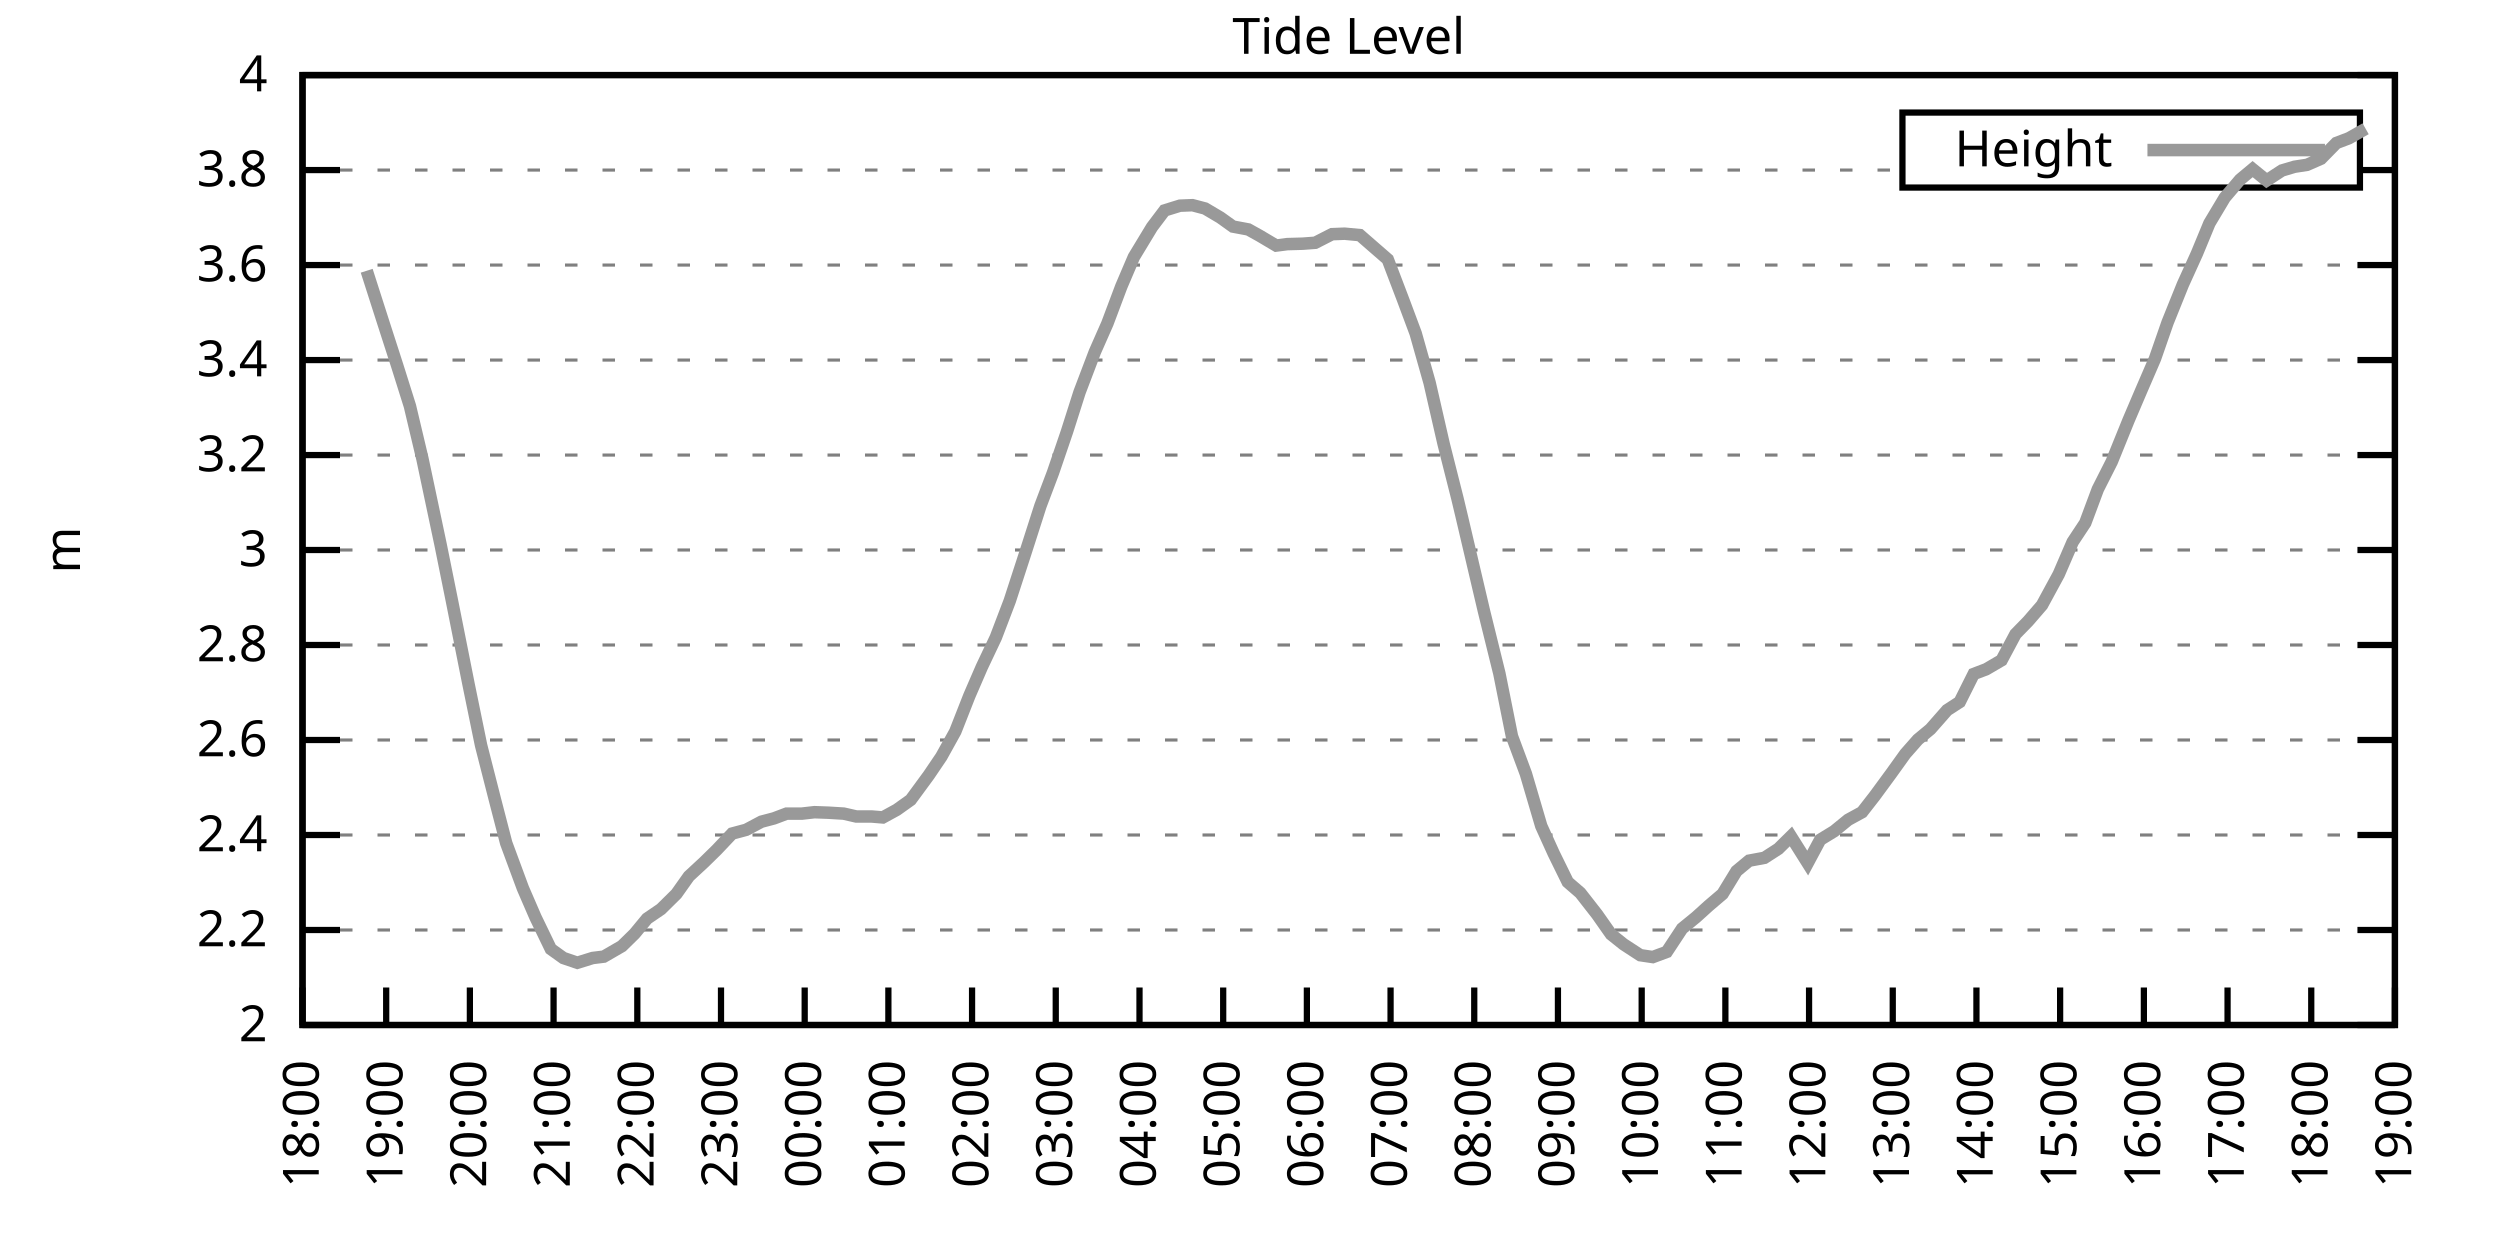
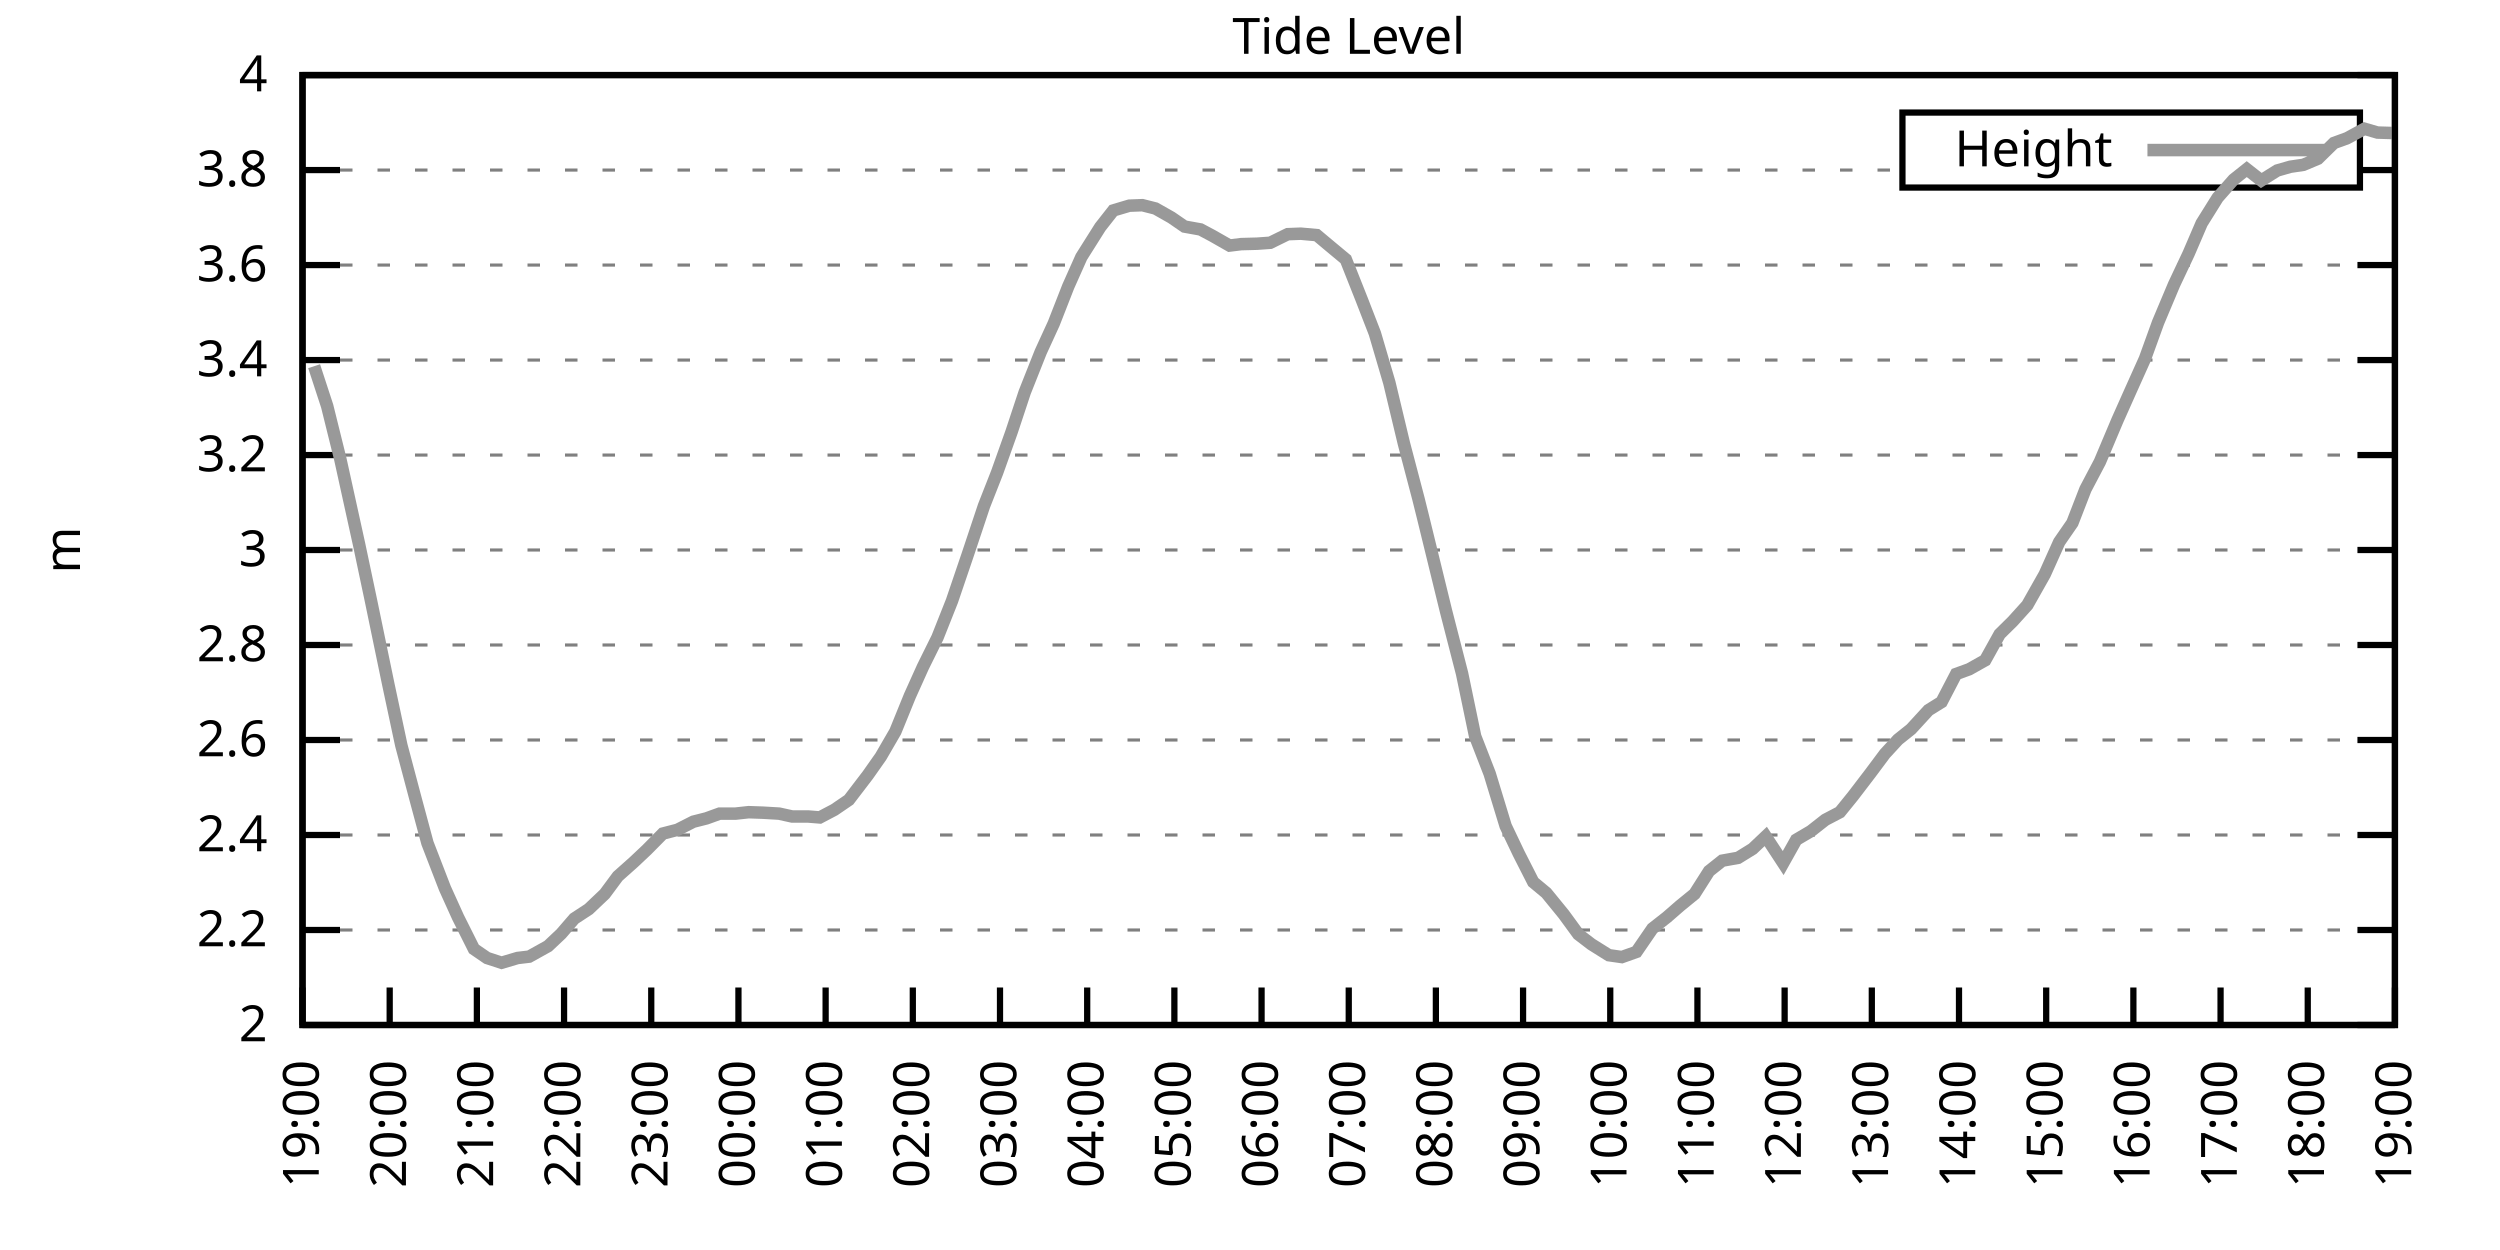
<svg xmlns="http://www.w3.org/2000/svg" xmlns:xlink="http://www.w3.org/1999/xlink" width="400" height="200" viewBox="0 0 400 200">
  <g id="gnuplot_canvas">
    <rect x="0" y="0" width="400" height="200" fill="none" />
    <defs>
      <circle id="gpDot" r="0.5" stroke-width="0.5" stroke="currentColor" />
      <path id="gpPt0" stroke-width="0.333" stroke="currentColor" d="M-1,0 h2 M0,-1 v2" />
      <path id="gpPt1" stroke-width="0.333" stroke="currentColor" d="M-1,-1 L1,1 M1,-1 L-1,1" />
      <path id="gpPt2" stroke-width="0.333" stroke="currentColor" d="M-1,0 L1,0 M0,-1 L0,1 M-1,-1 L1,1 M-1,1 L1,-1" />
      <rect id="gpPt3" stroke-width="0.333" stroke="currentColor" x="-1" y="-1" width="2" height="2" />
      <rect id="gpPt4" stroke-width="0.333" stroke="currentColor" fill="currentColor" x="-1" y="-1" width="2" height="2" />
      <circle id="gpPt5" stroke-width="0.333" stroke="currentColor" cx="0" cy="0" r="1" />
      <use xlink:href="#gpPt5" id="gpPt6" fill="currentColor" stroke="none" />
      <path id="gpPt7" stroke-width="0.333" stroke="currentColor" d="M0,-1.33 L-1.33,0.67 L1.33,0.67 z" />
      <use xlink:href="#gpPt7" id="gpPt8" fill="currentColor" stroke="none" />
      <use xlink:href="#gpPt7" id="gpPt9" stroke="currentColor" transform="rotate(180)" />
      <use xlink:href="#gpPt9" id="gpPt10" fill="currentColor" stroke="none" />
      <use xlink:href="#gpPt3" id="gpPt11" stroke="currentColor" transform="rotate(45)" />
      <use xlink:href="#gpPt11" id="gpPt12" fill="currentColor" stroke="none" />
      <path id="gpPt13" stroke-width="0.333" stroke="currentColor" d="M0,1.330 L1.265,0.411 L0.782,-1.067 L-0.782,-1.076 L-1.265,0.411 z" />
      <use xlink:href="#gpPt13" id="gpPt14" fill="currentColor" stroke="none" />
      <filter id="textbox" filterUnits="objectBoundingBox" x="0" y="0" height="1" width="1">
        <feFlood flood-color="white" flood-opacity="1" result="bgnd" />
        <feComposite in="SourceGraphic" in2="bgnd" operator="atop" />
      </filter>
      <filter id="greybox" filterUnits="objectBoundingBox" x="0" y="0" height="1" width="1">
        <feFlood flood-color="lightgrey" flood-opacity="1" result="grey" />
        <feComposite in="SourceGraphic" in2="grey" operator="atop" />
      </filter>
    </defs>
    <g fill="none" color="white" stroke="currentColor" stroke-width="1.00" stroke-linecap="butt" stroke-linejoin="miter">
</g>
    <g fill="none" color="black" stroke="currentColor" stroke-width="1.00" stroke-linecap="butt" stroke-linejoin="miter">
      <g stroke="none" shape-rendering="crispEdges">
        <polygon fill="rgb(255, 255, 255)" points="48.40,164.00 383.18,164.00 383.18,12.02 48.40,12.02 " />
      </g>
    </g>
    <g fill="none" color="black" stroke="currentColor" stroke-width="1.00" stroke-linecap="butt" stroke-linejoin="miter">
</g>
    <g fill="none" color="black" stroke="black" stroke-width="0.50" stroke-linecap="butt" stroke-linejoin="miter">
</g>
    <g fill="none" color="gray" stroke="currentColor" stroke-width="0.50" stroke-linecap="butt" stroke-linejoin="miter">
      <path stroke="gray" stroke-dasharray="2,4" class="gridline" d="M48.40,164.00 L383.19,164.00  " />
    </g>
    <g fill="none" color="gray" stroke="gray" stroke-width="1.00" stroke-linecap="butt" stroke-linejoin="miter">
</g>
    <g fill="none" color="black" stroke="currentColor" stroke-width="1.00" stroke-linecap="butt" stroke-linejoin="miter">
      <path stroke="black" d="M48.40,164.00 L54.40,164.00 M383.19,164.00 L377.19,164.00  " />
      <g transform="translate(42.80,166.60)" stroke="none" fill="black" font-family="Sans" font-size="8.00" text-anchor="end">
        <text>
          <tspan font-family="Sans"> 2</tspan>
        </text>
      </g>
    </g>
    <g fill="none" color="black" stroke="currentColor" stroke-width="1.00" stroke-linecap="butt" stroke-linejoin="miter">
</g>
    <g fill="none" color="black" stroke="black" stroke-width="0.50" stroke-linecap="butt" stroke-linejoin="miter">
</g>
    <g fill="none" color="gray" stroke="currentColor" stroke-width="0.50" stroke-linecap="butt" stroke-linejoin="miter">
      <path stroke="gray" stroke-dasharray="2,4" class="gridline" d="M48.40,148.80 L383.19,148.80  " />
    </g>
    <g fill="none" color="gray" stroke="gray" stroke-width="1.00" stroke-linecap="butt" stroke-linejoin="miter">
</g>
    <g fill="none" color="black" stroke="currentColor" stroke-width="1.00" stroke-linecap="butt" stroke-linejoin="miter">
      <path stroke="black" d="M48.40,148.80 L54.40,148.80 M383.19,148.80 L377.19,148.80  " />
      <g transform="translate(42.80,151.40)" stroke="none" fill="black" font-family="Sans" font-size="8.00" text-anchor="end">
        <text>
          <tspan font-family="Sans"> 2.2</tspan>
        </text>
      </g>
    </g>
    <g fill="none" color="black" stroke="currentColor" stroke-width="1.00" stroke-linecap="butt" stroke-linejoin="miter">
</g>
    <g fill="none" color="black" stroke="black" stroke-width="0.50" stroke-linecap="butt" stroke-linejoin="miter">
</g>
    <g fill="none" color="gray" stroke="currentColor" stroke-width="0.50" stroke-linecap="butt" stroke-linejoin="miter">
      <path stroke="gray" stroke-dasharray="2,4" class="gridline" d="M48.40,133.60 L383.19,133.60  " />
    </g>
    <g fill="none" color="gray" stroke="gray" stroke-width="1.00" stroke-linecap="butt" stroke-linejoin="miter">
</g>
    <g fill="none" color="black" stroke="currentColor" stroke-width="1.00" stroke-linecap="butt" stroke-linejoin="miter">
      <path stroke="black" d="M48.40,133.60 L54.40,133.60 M383.19,133.60 L377.19,133.60  " />
      <g transform="translate(42.80,136.20)" stroke="none" fill="black" font-family="Sans" font-size="8.00" text-anchor="end">
        <text>
          <tspan font-family="Sans"> 2.4</tspan>
        </text>
      </g>
    </g>
    <g fill="none" color="black" stroke="currentColor" stroke-width="1.00" stroke-linecap="butt" stroke-linejoin="miter">
</g>
    <g fill="none" color="black" stroke="black" stroke-width="0.50" stroke-linecap="butt" stroke-linejoin="miter">
</g>
    <g fill="none" color="gray" stroke="currentColor" stroke-width="0.50" stroke-linecap="butt" stroke-linejoin="miter">
      <path stroke="gray" stroke-dasharray="2,4" class="gridline" d="M48.40,118.40 L383.19,118.40  " />
    </g>
    <g fill="none" color="gray" stroke="gray" stroke-width="1.00" stroke-linecap="butt" stroke-linejoin="miter">
</g>
    <g fill="none" color="black" stroke="currentColor" stroke-width="1.00" stroke-linecap="butt" stroke-linejoin="miter">
      <path stroke="black" d="M48.40,118.40 L54.40,118.40 M383.19,118.40 L377.19,118.40  " />
      <g transform="translate(42.80,121.00)" stroke="none" fill="black" font-family="Sans" font-size="8.00" text-anchor="end">
        <text>
          <tspan font-family="Sans"> 2.6</tspan>
        </text>
      </g>
    </g>
    <g fill="none" color="black" stroke="currentColor" stroke-width="1.00" stroke-linecap="butt" stroke-linejoin="miter">
</g>
    <g fill="none" color="black" stroke="black" stroke-width="0.50" stroke-linecap="butt" stroke-linejoin="miter">
</g>
    <g fill="none" color="gray" stroke="currentColor" stroke-width="0.50" stroke-linecap="butt" stroke-linejoin="miter">
      <path stroke="gray" stroke-dasharray="2,4" class="gridline" d="M48.40,103.20 L383.19,103.20  " />
    </g>
    <g fill="none" color="gray" stroke="gray" stroke-width="1.00" stroke-linecap="butt" stroke-linejoin="miter">
</g>
    <g fill="none" color="black" stroke="currentColor" stroke-width="1.00" stroke-linecap="butt" stroke-linejoin="miter">
      <path stroke="black" d="M48.40,103.20 L54.40,103.20 M383.19,103.20 L377.19,103.20  " />
      <g transform="translate(42.80,105.80)" stroke="none" fill="black" font-family="Sans" font-size="8.00" text-anchor="end">
        <text>
          <tspan font-family="Sans"> 2.8</tspan>
        </text>
      </g>
    </g>
    <g fill="none" color="black" stroke="currentColor" stroke-width="1.00" stroke-linecap="butt" stroke-linejoin="miter">
</g>
    <g fill="none" color="black" stroke="black" stroke-width="0.50" stroke-linecap="butt" stroke-linejoin="miter">
</g>
    <g fill="none" color="gray" stroke="currentColor" stroke-width="0.50" stroke-linecap="butt" stroke-linejoin="miter">
      <path stroke="gray" stroke-dasharray="2,4" class="gridline" d="M48.40,88.00 L383.19,88.00  " />
    </g>
    <g fill="none" color="gray" stroke="gray" stroke-width="1.00" stroke-linecap="butt" stroke-linejoin="miter">
</g>
    <g fill="none" color="black" stroke="currentColor" stroke-width="1.00" stroke-linecap="butt" stroke-linejoin="miter">
      <path stroke="black" d="M48.40,88.00 L54.40,88.00 M383.19,88.00 L377.19,88.00  " />
      <g transform="translate(42.80,90.60)" stroke="none" fill="black" font-family="Sans" font-size="8.00" text-anchor="end">
        <text>
          <tspan font-family="Sans"> 3</tspan>
        </text>
      </g>
    </g>
    <g fill="none" color="black" stroke="currentColor" stroke-width="1.00" stroke-linecap="butt" stroke-linejoin="miter">
</g>
    <g fill="none" color="black" stroke="black" stroke-width="0.50" stroke-linecap="butt" stroke-linejoin="miter">
</g>
    <g fill="none" color="gray" stroke="currentColor" stroke-width="0.50" stroke-linecap="butt" stroke-linejoin="miter">
      <path stroke="gray" stroke-dasharray="2,4" class="gridline" d="M48.40,72.81 L383.19,72.81  " />
    </g>
    <g fill="none" color="gray" stroke="gray" stroke-width="1.00" stroke-linecap="butt" stroke-linejoin="miter">
</g>
    <g fill="none" color="black" stroke="currentColor" stroke-width="1.00" stroke-linecap="butt" stroke-linejoin="miter">
      <path stroke="black" d="M48.40,72.81 L54.40,72.81 M383.19,72.81 L377.19,72.81  " />
      <g transform="translate(42.80,75.41)" stroke="none" fill="black" font-family="Sans" font-size="8.00" text-anchor="end">
        <text>
          <tspan font-family="Sans"> 3.2</tspan>
        </text>
      </g>
    </g>
    <g fill="none" color="black" stroke="currentColor" stroke-width="1.00" stroke-linecap="butt" stroke-linejoin="miter">
</g>
    <g fill="none" color="black" stroke="black" stroke-width="0.50" stroke-linecap="butt" stroke-linejoin="miter">
</g>
    <g fill="none" color="gray" stroke="currentColor" stroke-width="0.50" stroke-linecap="butt" stroke-linejoin="miter">
      <path stroke="gray" stroke-dasharray="2,4" class="gridline" d="M48.40,57.61 L383.19,57.61  " />
    </g>
    <g fill="none" color="gray" stroke="gray" stroke-width="1.00" stroke-linecap="butt" stroke-linejoin="miter">
</g>
    <g fill="none" color="black" stroke="currentColor" stroke-width="1.00" stroke-linecap="butt" stroke-linejoin="miter">
      <path stroke="black" d="M48.40,57.61 L54.40,57.61 M383.19,57.61 L377.19,57.61  " />
      <g transform="translate(42.80,60.21)" stroke="none" fill="black" font-family="Sans" font-size="8.00" text-anchor="end">
        <text>
          <tspan font-family="Sans"> 3.4</tspan>
        </text>
      </g>
    </g>
    <g fill="none" color="black" stroke="currentColor" stroke-width="1.00" stroke-linecap="butt" stroke-linejoin="miter">
</g>
    <g fill="none" color="black" stroke="black" stroke-width="0.50" stroke-linecap="butt" stroke-linejoin="miter">
</g>
    <g fill="none" color="gray" stroke="currentColor" stroke-width="0.50" stroke-linecap="butt" stroke-linejoin="miter">
      <path stroke="gray" stroke-dasharray="2,4" class="gridline" d="M48.40,42.41 L383.19,42.41  " />
    </g>
    <g fill="none" color="gray" stroke="gray" stroke-width="1.00" stroke-linecap="butt" stroke-linejoin="miter">
</g>
    <g fill="none" color="black" stroke="currentColor" stroke-width="1.00" stroke-linecap="butt" stroke-linejoin="miter">
      <path stroke="black" d="M48.40,42.41 L54.40,42.41 M383.19,42.41 L377.19,42.41  " />
      <g transform="translate(42.80,45.01)" stroke="none" fill="black" font-family="Sans" font-size="8.00" text-anchor="end">
        <text>
          <tspan font-family="Sans"> 3.6</tspan>
        </text>
      </g>
    </g>
    <g fill="none" color="black" stroke="currentColor" stroke-width="1.00" stroke-linecap="butt" stroke-linejoin="miter">
</g>
    <g fill="none" color="black" stroke="black" stroke-width="0.50" stroke-linecap="butt" stroke-linejoin="miter">
</g>
    <g fill="none" color="gray" stroke="currentColor" stroke-width="0.50" stroke-linecap="butt" stroke-linejoin="miter">
      <path stroke="gray" stroke-dasharray="2,4" class="gridline" d="M48.40,27.21 L304.39,27.21 M377.59,27.21 L383.19,27.21  " />
    </g>
    <g fill="none" color="gray" stroke="gray" stroke-width="1.00" stroke-linecap="butt" stroke-linejoin="miter">
</g>
    <g fill="none" color="black" stroke="currentColor" stroke-width="1.00" stroke-linecap="butt" stroke-linejoin="miter">
      <path stroke="black" d="M48.40,27.21 L54.40,27.21 M383.19,27.21 L377.19,27.21  " />
      <g transform="translate(42.80,29.81)" stroke="none" fill="black" font-family="Sans" font-size="8.00" text-anchor="end">
        <text>
          <tspan font-family="Sans"> 3.8</tspan>
        </text>
      </g>
    </g>
    <g fill="none" color="black" stroke="currentColor" stroke-width="1.00" stroke-linecap="butt" stroke-linejoin="miter">
</g>
    <g fill="none" color="black" stroke="black" stroke-width="0.50" stroke-linecap="butt" stroke-linejoin="miter">
</g>
    <g fill="none" color="gray" stroke="currentColor" stroke-width="0.50" stroke-linecap="butt" stroke-linejoin="miter">
      <path stroke="gray" stroke-dasharray="2,4" class="gridline" d="M48.40,12.01 L383.19,12.01  " />
    </g>
    <g fill="none" color="gray" stroke="gray" stroke-width="1.00" stroke-linecap="butt" stroke-linejoin="miter">
</g>
    <g fill="none" color="black" stroke="currentColor" stroke-width="1.00" stroke-linecap="butt" stroke-linejoin="miter">
      <path stroke="black" d="M48.40,12.01 L54.40,12.01 M383.19,12.01 L377.19,12.01  " />
      <g transform="translate(42.80,14.61)" stroke="none" fill="black" font-family="Sans" font-size="8.00" text-anchor="end">
        <text>
          <tspan font-family="Sans"> 4</tspan>
        </text>
      </g>
    </g>
    <g fill="none" color="black" stroke="currentColor" stroke-width="1.00" stroke-linecap="butt" stroke-linejoin="miter">
      <path stroke="black" d="M48.40,164.00 L48.40,158.00  " />
      <g transform="translate(51.00,169.60) rotate(270.00)" stroke="none" fill="black" font-family="Sans" font-size="8.00" text-anchor="end">
        <text>
-           <tspan font-family="Sans">18:00</tspan>
-         </text>
-       </g>
-     </g>
-     <g fill="none" color="black" stroke="currentColor" stroke-width="1.00" stroke-linecap="butt" stroke-linejoin="miter">
-       <path stroke="black" d="M61.79,164.00 L61.79,158.00  " />
-       <g transform="translate(64.39,169.60) rotate(270.00)" stroke="none" fill="black" font-family="Sans" font-size="8.00" text-anchor="end">
-         <text>
          <tspan font-family="Sans">19:00</tspan>
        </text>
      </g>
    </g>
    <g fill="none" color="black" stroke="currentColor" stroke-width="1.00" stroke-linecap="butt" stroke-linejoin="miter">
-       <path stroke="black" d="M75.18,164.00 L75.18,158.00  " />
-       <g transform="translate(77.78,169.60) rotate(270.00)" stroke="none" fill="black" font-family="Sans" font-size="8.00" text-anchor="end">
+       <path stroke="black" d="M62.35,164.00 L62.35,158.00  " />
+       <g transform="translate(64.95,169.60) rotate(270.00)" stroke="none" fill="black" font-family="Sans" font-size="8.00" text-anchor="end">
        <text>
          <tspan font-family="Sans">20:00</tspan>
        </text>
      </g>
    </g>
    <g fill="none" color="black" stroke="currentColor" stroke-width="1.00" stroke-linecap="butt" stroke-linejoin="miter">
-       <path stroke="black" d="M88.57,164.00 L88.57,158.00  " />
-       <g transform="translate(91.17,169.60) rotate(270.00)" stroke="none" fill="black" font-family="Sans" font-size="8.00" text-anchor="end">
+       <path stroke="black" d="M76.30,164.00 L76.30,158.00  " />
+       <g transform="translate(78.90,169.60) rotate(270.00)" stroke="none" fill="black" font-family="Sans" font-size="8.00" text-anchor="end">
        <text>
          <tspan font-family="Sans">21:00</tspan>
        </text>
      </g>
    </g>
    <g fill="none" color="black" stroke="currentColor" stroke-width="1.00" stroke-linecap="butt" stroke-linejoin="miter">
-       <path stroke="black" d="M101.97,164.00 L101.97,158.00  " />
-       <g transform="translate(104.57,169.60) rotate(270.00)" stroke="none" fill="black" font-family="Sans" font-size="8.00" text-anchor="end">
+       <path stroke="black" d="M90.25,164.00 L90.25,158.00  " />
+       <g transform="translate(92.85,169.60) rotate(270.00)" stroke="none" fill="black" font-family="Sans" font-size="8.00" text-anchor="end">
        <text>
          <tspan font-family="Sans">22:00</tspan>
        </text>
      </g>
    </g>
    <g fill="none" color="black" stroke="currentColor" stroke-width="1.00" stroke-linecap="butt" stroke-linejoin="miter">
-       <path stroke="black" d="M115.36,164.00 L115.36,158.00  " />
-       <g transform="translate(117.96,169.60) rotate(270.00)" stroke="none" fill="black" font-family="Sans" font-size="8.00" text-anchor="end">
+       <path stroke="black" d="M104.20,164.00 L104.20,158.00  " />
+       <g transform="translate(106.80,169.60) rotate(270.00)" stroke="none" fill="black" font-family="Sans" font-size="8.00" text-anchor="end">
        <text>
          <tspan font-family="Sans">23:00</tspan>
        </text>
      </g>
    </g>
    <g fill="none" color="black" stroke="currentColor" stroke-width="1.00" stroke-linecap="butt" stroke-linejoin="miter">
-       <path stroke="black" d="M128.75,164.00 L128.75,158.00  " />
-       <g transform="translate(131.35,169.60) rotate(270.00)" stroke="none" fill="black" font-family="Sans" font-size="8.00" text-anchor="end">
+       <path stroke="black" d="M118.15,164.00 L118.15,158.00  " />
+       <g transform="translate(120.75,169.60) rotate(270.00)" stroke="none" fill="black" font-family="Sans" font-size="8.00" text-anchor="end">
        <text>
          <tspan font-family="Sans">00:00</tspan>
        </text>
      </g>
    </g>
    <g fill="none" color="black" stroke="currentColor" stroke-width="1.00" stroke-linecap="butt" stroke-linejoin="miter">
-       <path stroke="black" d="M142.14,164.00 L142.14,158.00  " />
-       <g transform="translate(144.74,169.60) rotate(270.00)" stroke="none" fill="black" font-family="Sans" font-size="8.00" text-anchor="end">
+       <path stroke="black" d="M132.10,164.00 L132.10,158.00  " />
+       <g transform="translate(134.70,169.60) rotate(270.00)" stroke="none" fill="black" font-family="Sans" font-size="8.00" text-anchor="end">
        <text>
          <tspan font-family="Sans">01:00</tspan>
        </text>
      </g>
    </g>
    <g fill="none" color="black" stroke="currentColor" stroke-width="1.00" stroke-linecap="butt" stroke-linejoin="miter">
-       <path stroke="black" d="M155.53,164.00 L155.53,158.00  " />
-       <g transform="translate(158.13,169.60) rotate(270.00)" stroke="none" fill="black" font-family="Sans" font-size="8.00" text-anchor="end">
+       <path stroke="black" d="M146.05,164.00 L146.05,158.00  " />
+       <g transform="translate(148.65,169.60) rotate(270.00)" stroke="none" fill="black" font-family="Sans" font-size="8.00" text-anchor="end">
        <text>
          <tspan font-family="Sans">02:00</tspan>
        </text>
      </g>
    </g>
    <g fill="none" color="black" stroke="currentColor" stroke-width="1.00" stroke-linecap="butt" stroke-linejoin="miter">
-       <path stroke="black" d="M168.92,164.00 L168.92,158.00  " />
-       <g transform="translate(171.52,169.60) rotate(270.00)" stroke="none" fill="black" font-family="Sans" font-size="8.00" text-anchor="end">
+       <path stroke="black" d="M160.00,164.00 L160.00,158.00  " />
+       <g transform="translate(162.60,169.60) rotate(270.00)" stroke="none" fill="black" font-family="Sans" font-size="8.00" text-anchor="end">
        <text>
          <tspan font-family="Sans">03:00</tspan>
        </text>
      </g>
    </g>
    <g fill="none" color="black" stroke="currentColor" stroke-width="1.00" stroke-linecap="butt" stroke-linejoin="miter">
-       <path stroke="black" d="M182.32,164.00 L182.32,158.00  " />
-       <g transform="translate(184.92,169.60) rotate(270.00)" stroke="none" fill="black" font-family="Sans" font-size="8.00" text-anchor="end">
+       <path stroke="black" d="M173.95,164.00 L173.95,158.00  " />
+       <g transform="translate(176.55,169.60) rotate(270.00)" stroke="none" fill="black" font-family="Sans" font-size="8.00" text-anchor="end">
        <text>
          <tspan font-family="Sans">04:00</tspan>
        </text>
      </g>
    </g>
    <g fill="none" color="black" stroke="currentColor" stroke-width="1.00" stroke-linecap="butt" stroke-linejoin="miter">
-       <path stroke="black" d="M195.71,164.00 L195.71,158.00  " />
-       <g transform="translate(198.31,169.60) rotate(270.00)" stroke="none" fill="black" font-family="Sans" font-size="8.00" text-anchor="end">
+       <path stroke="black" d="M187.90,164.00 L187.90,158.00  " />
+       <g transform="translate(190.50,169.60) rotate(270.00)" stroke="none" fill="black" font-family="Sans" font-size="8.00" text-anchor="end">
        <text>
          <tspan font-family="Sans">05:00</tspan>
        </text>
      </g>
    </g>
    <g fill="none" color="black" stroke="currentColor" stroke-width="1.00" stroke-linecap="butt" stroke-linejoin="miter">
-       <path stroke="black" d="M209.10,164.00 L209.10,158.00  " />
-       <g transform="translate(211.70,169.60) rotate(270.00)" stroke="none" fill="black" font-family="Sans" font-size="8.00" text-anchor="end">
+       <path stroke="black" d="M201.85,164.00 L201.85,158.00  " />
+       <g transform="translate(204.45,169.60) rotate(270.00)" stroke="none" fill="black" font-family="Sans" font-size="8.00" text-anchor="end">
        <text>
          <tspan font-family="Sans">06:00</tspan>
        </text>
      </g>
    </g>
    <g fill="none" color="black" stroke="currentColor" stroke-width="1.00" stroke-linecap="butt" stroke-linejoin="miter">
-       <path stroke="black" d="M222.49,164.00 L222.49,158.00  " />
-       <g transform="translate(225.09,169.60) rotate(270.00)" stroke="none" fill="black" font-family="Sans" font-size="8.00" text-anchor="end">
+       <path stroke="black" d="M215.80,164.00 L215.80,158.00  " />
+       <g transform="translate(218.40,169.60) rotate(270.00)" stroke="none" fill="black" font-family="Sans" font-size="8.00" text-anchor="end">
        <text>
          <tspan font-family="Sans">07:00</tspan>
        </text>
      </g>
    </g>
    <g fill="none" color="black" stroke="currentColor" stroke-width="1.00" stroke-linecap="butt" stroke-linejoin="miter">
-       <path stroke="black" d="M235.88,164.00 L235.88,158.00  " />
-       <g transform="translate(238.48,169.60) rotate(270.00)" stroke="none" fill="black" font-family="Sans" font-size="8.00" text-anchor="end">
+       <path stroke="black" d="M229.74,164.00 L229.74,158.00  " />
+       <g transform="translate(232.34,169.60) rotate(270.00)" stroke="none" fill="black" font-family="Sans" font-size="8.00" text-anchor="end">
        <text>
          <tspan font-family="Sans">08:00</tspan>
        </text>
      </g>
    </g>
    <g fill="none" color="black" stroke="currentColor" stroke-width="1.00" stroke-linecap="butt" stroke-linejoin="miter">
-       <path stroke="black" d="M249.27,164.00 L249.27,158.00  " />
-       <g transform="translate(251.87,169.60) rotate(270.00)" stroke="none" fill="black" font-family="Sans" font-size="8.00" text-anchor="end">
+       <path stroke="black" d="M243.69,164.00 L243.69,158.00  " />
+       <g transform="translate(246.29,169.60) rotate(270.00)" stroke="none" fill="black" font-family="Sans" font-size="8.00" text-anchor="end">
        <text>
          <tspan font-family="Sans">09:00</tspan>
        </text>
      </g>
    </g>
    <g fill="none" color="black" stroke="currentColor" stroke-width="1.00" stroke-linecap="butt" stroke-linejoin="miter">
-       <path stroke="black" d="M262.67,164.00 L262.67,158.00  " />
-       <g transform="translate(265.27,169.60) rotate(270.00)" stroke="none" fill="black" font-family="Sans" font-size="8.00" text-anchor="end">
+       <path stroke="black" d="M257.64,164.00 L257.64,158.00  " />
+       <g transform="translate(260.24,169.60) rotate(270.00)" stroke="none" fill="black" font-family="Sans" font-size="8.00" text-anchor="end">
        <text>
          <tspan font-family="Sans">10:00</tspan>
        </text>
      </g>
    </g>
    <g fill="none" color="black" stroke="currentColor" stroke-width="1.00" stroke-linecap="butt" stroke-linejoin="miter">
-       <path stroke="black" d="M276.06,164.00 L276.06,158.00  " />
-       <g transform="translate(278.66,169.60) rotate(270.00)" stroke="none" fill="black" font-family="Sans" font-size="8.00" text-anchor="end">
+       <path stroke="black" d="M271.59,164.00 L271.59,158.00  " />
+       <g transform="translate(274.19,169.60) rotate(270.00)" stroke="none" fill="black" font-family="Sans" font-size="8.00" text-anchor="end">
        <text>
          <tspan font-family="Sans">11:00</tspan>
        </text>
      </g>
    </g>
    <g fill="none" color="black" stroke="currentColor" stroke-width="1.00" stroke-linecap="butt" stroke-linejoin="miter">
-       <path stroke="black" d="M289.45,164.00 L289.45,158.00  " />
-       <g transform="translate(292.05,169.60) rotate(270.00)" stroke="none" fill="black" font-family="Sans" font-size="8.00" text-anchor="end">
+       <path stroke="black" d="M285.54,164.00 L285.54,158.00  " />
+       <g transform="translate(288.14,169.60) rotate(270.00)" stroke="none" fill="black" font-family="Sans" font-size="8.00" text-anchor="end">
        <text>
          <tspan font-family="Sans">12:00</tspan>
        </text>
      </g>
    </g>
    <g fill="none" color="black" stroke="currentColor" stroke-width="1.00" stroke-linecap="butt" stroke-linejoin="miter">
-       <path stroke="black" d="M302.84,164.00 L302.84,158.00  " />
-       <g transform="translate(305.44,169.60) rotate(270.00)" stroke="none" fill="black" font-family="Sans" font-size="8.00" text-anchor="end">
+       <path stroke="black" d="M299.49,164.00 L299.49,158.00  " />
+       <g transform="translate(302.09,169.60) rotate(270.00)" stroke="none" fill="black" font-family="Sans" font-size="8.00" text-anchor="end">
        <text>
          <tspan font-family="Sans">13:00</tspan>
        </text>
      </g>
    </g>
    <g fill="none" color="black" stroke="currentColor" stroke-width="1.00" stroke-linecap="butt" stroke-linejoin="miter">
-       <path stroke="black" d="M316.23,164.00 L316.23,158.00  " />
-       <g transform="translate(318.83,169.60) rotate(270.00)" stroke="none" fill="black" font-family="Sans" font-size="8.00" text-anchor="end">
+       <path stroke="black" d="M313.44,164.00 L313.44,158.00  " />
+       <g transform="translate(316.04,169.60) rotate(270.00)" stroke="none" fill="black" font-family="Sans" font-size="8.00" text-anchor="end">
        <text>
          <tspan font-family="Sans">14:00</tspan>
        </text>
      </g>
    </g>
    <g fill="none" color="black" stroke="currentColor" stroke-width="1.00" stroke-linecap="butt" stroke-linejoin="miter">
-       <path stroke="black" d="M329.62,164.00 L329.62,158.00  " />
-       <g transform="translate(332.22,169.60) rotate(270.00)" stroke="none" fill="black" font-family="Sans" font-size="8.00" text-anchor="end">
+       <path stroke="black" d="M327.39,164.00 L327.39,158.00  " />
+       <g transform="translate(329.99,169.60) rotate(270.00)" stroke="none" fill="black" font-family="Sans" font-size="8.00" text-anchor="end">
        <text>
          <tspan font-family="Sans">15:00</tspan>
        </text>
      </g>
    </g>
    <g fill="none" color="black" stroke="currentColor" stroke-width="1.00" stroke-linecap="butt" stroke-linejoin="miter">
-       <path stroke="black" d="M343.02,164.00 L343.02,158.00  " />
-       <g transform="translate(345.62,169.60) rotate(270.00)" stroke="none" fill="black" font-family="Sans" font-size="8.00" text-anchor="end">
+       <path stroke="black" d="M341.34,164.00 L341.34,158.00  " />
+       <g transform="translate(343.94,169.60) rotate(270.00)" stroke="none" fill="black" font-family="Sans" font-size="8.00" text-anchor="end">
        <text>
          <tspan font-family="Sans">16:00</tspan>
        </text>
      </g>
    </g>
    <g fill="none" color="black" stroke="currentColor" stroke-width="1.00" stroke-linecap="butt" stroke-linejoin="miter">
-       <path stroke="black" d="M356.41,164.00 L356.41,158.00  " />
-       <g transform="translate(359.01,169.60) rotate(270.00)" stroke="none" fill="black" font-family="Sans" font-size="8.00" text-anchor="end">
+       <path stroke="black" d="M355.29,164.00 L355.29,158.00  " />
+       <g transform="translate(357.89,169.60) rotate(270.00)" stroke="none" fill="black" font-family="Sans" font-size="8.00" text-anchor="end">
        <text>
          <tspan font-family="Sans">17:00</tspan>
        </text>
      </g>
    </g>
    <g fill="none" color="black" stroke="currentColor" stroke-width="1.00" stroke-linecap="butt" stroke-linejoin="miter">
-       <path stroke="black" d="M369.80,164.00 L369.80,158.00  " />
-       <g transform="translate(372.40,169.60) rotate(270.00)" stroke="none" fill="black" font-family="Sans" font-size="8.00" text-anchor="end">
+       <path stroke="black" d="M369.24,164.00 L369.24,158.00  " />
+       <g transform="translate(371.84,169.60) rotate(270.00)" stroke="none" fill="black" font-family="Sans" font-size="8.00" text-anchor="end">
        <text>
          <tspan font-family="Sans">18:00</tspan>
        </text>
      </g>
    </g>
    <g fill="none" color="black" stroke="currentColor" stroke-width="1.00" stroke-linecap="butt" stroke-linejoin="miter">
      <path stroke="black" d="M383.19,164.00 L383.19,158.00  " />
      <g transform="translate(385.79,169.60) rotate(270.00)" stroke="none" fill="black" font-family="Sans" font-size="8.00" text-anchor="end">
        <text>
          <tspan font-family="Sans">19:00</tspan>
        </text>
      </g>
    </g>
    <g fill="none" color="black" stroke="currentColor" stroke-width="1.00" stroke-linecap="butt" stroke-linejoin="miter">
</g>
    <g fill="none" color="black" stroke="currentColor" stroke-width="1.00" stroke-linecap="butt" stroke-linejoin="miter">
      <path stroke="black" d="M48.40,12.01 L48.40,164.00 L383.19,164.00 L383.19,12.01 L48.40,12.01 Z  " />
    </g>
    <g fill="none" color="black" stroke="currentColor" stroke-width="1.00" stroke-linecap="butt" stroke-linejoin="miter">
</g>
    <g fill="none" color="black" stroke="currentColor" stroke-width="1.00" stroke-linecap="butt" stroke-linejoin="miter">
      <path stroke="black" d="M304.39,30.01 L304.39,18.01 L377.59,18.01 L377.59,30.01 L304.39,30.01 Z  " />
    </g>
    <g id="Tide_level_plot_1">
      <g fill="none" color="white" stroke="black" stroke-width="2.00" stroke-linecap="butt" stroke-linejoin="miter">
</g>
      <g fill="none" color="black" stroke="currentColor" stroke-width="2.00" stroke-linecap="butt" stroke-linejoin="miter">
        <g transform="translate(337.99,26.61)" stroke="none" fill="black" font-family="Sans" font-size="8.00" text-anchor="end">
          <text>
            <tspan font-family="Sans">Height</tspan>
          </text>
        </g>
      </g>
      <g fill="none" color="black" stroke="currentColor" stroke-width="2.00" stroke-linecap="butt" stroke-linejoin="miter">
-         <path stroke="rgb(153, 153, 153)" d="M343.59,24.01 L371.99,24.01 M58.67,43.32 L61.35,51.68 L63.58,58.59 L65.59,64.98 L67.59,73.41 L70.50,87.17   L72.28,95.98 L74.96,109.44 L76.97,119.24 L79.20,127.98 L80.99,134.89 L83.66,142.11 L85.67,146.75 L88.13,151.84   L90.14,153.28 L92.37,154.04 L94.82,153.28 L96.61,153.06 L99.51,151.38 L101.52,149.41 L103.53,146.98 L105.76,145.46   L108.22,143.03 L110.22,140.21 L112.68,137.93 L114.69,135.96 L117.14,133.37 L119.38,132.77 L121.83,131.47 L123.84,130.94   L125.85,130.18 L128.30,130.18 L130.31,129.95 L132.54,130.03 L135.00,130.18 L137.01,130.64 L139.46,130.64 L141.25,130.79   L143.48,129.57 L145.71,127.98 L148.61,124.03 L150.62,121.06 L152.85,117.04 L155.09,111.34 L157.10,106.70 L159.33,101.99   L161.56,96.14 L164.01,88.61 L166.47,80.94 L168.48,75.62 L170.71,69.08 L172.72,62.77 L175.17,56.32 L177.18,51.76   L179.41,45.83 L181.42,41.12 L184.32,36.33 L186.33,33.67 L188.79,32.91 L190.80,32.83 L192.81,33.36 L195.26,34.81   L197.27,36.25 L199.73,36.71 L201.51,37.70 L204.19,39.29 L205.97,39.06 L208.43,38.99 L210.44,38.84 L213.12,37.47   L215.13,37.39 L217.58,37.62 L219.59,39.37 L222.04,41.50 L224.50,47.96 L226.51,53.35 L228.74,61.25 L230.97,70.98   L233.20,79.80 L233.87,82.61 L237.44,97.81 L239.90,107.76 L241.91,117.80 L244.14,123.80 L246.60,132.16 L248.60,136.57   L250.84,141.13 L252.85,142.87 L255.52,146.29 L257.76,149.48 L259.76,151.08 L262.44,152.83 L264.45,153.13 L266.68,152.30   L269.14,148.57 L271.37,146.75 L273.38,144.93 L275.61,143.03 L277.84,139.38 L279.85,137.71 L282.31,137.25 L284.54,135.81   L286.55,133.83 L289.23,138.09 L291.23,134.36 L293.47,132.99 L295.70,131.17 L297.93,129.95 L299.94,127.37 L302.62,123.72   L304.85,120.61 L306.86,118.33 L308.87,116.66 L311.54,113.62 L313.55,112.32 L315.79,107.84 L317.79,107.08 L320.25,105.64   L322.48,101.46 L324.49,99.40 L326.72,96.82 L329.40,91.88 L331.63,86.71 L333.64,83.67 L335.65,78.28 L337.88,73.87   L340.56,67.26 L342.57,62.55 L344.80,57.38 L346.81,51.60 L349.26,45.52 L351.50,40.58 L353.51,35.72 L355.96,31.62   L358.42,28.73 L360.42,27.06 L362.66,28.88 L365.11,27.28 L367.12,26.68 L369.13,26.37 L371.36,25.39 L373.82,22.88   L375.82,22.12 L378.50,20.60  " />
+         <path stroke="rgb(153, 153, 153)" d="M343.59,24.01 L371.99,24.01 M50.26,58.59 L52.35,64.98 L54.44,73.41 L57.47,87.17 L59.33,95.98 L62.12,109.44   L64.21,119.24 L66.53,127.98 L68.39,134.89 L71.18,142.11 L73.28,146.75 L75.83,151.84 L77.93,153.28 L80.25,154.04   L82.81,153.28 L84.67,153.06 L87.69,151.38 L89.78,149.41 L91.88,146.98 L94.20,145.46 L96.76,143.03 L98.85,140.21   L101.41,137.93 L103.50,135.96 L106.06,133.37 L108.38,132.77 L110.94,131.47 L113.03,130.94 L115.13,130.18 L117.68,130.18   L119.78,129.95 L122.10,130.03 L124.66,130.18 L126.75,130.64 L129.31,130.64 L131.17,130.79 L133.49,129.57 L135.82,127.98   L138.84,124.03 L140.93,121.06 L143.26,117.04 L145.58,111.34 L147.67,106.70 L150.00,101.99 L152.32,96.14 L154.88,88.61   L157.44,80.94 L159.53,75.62 L161.86,69.08 L163.95,62.77 L166.51,56.32 L168.60,51.76 L170.92,45.83 L173.02,41.12   L176.04,36.33 L178.13,33.67 L180.69,32.91 L182.78,32.83 L184.87,33.36 L187.43,34.81 L189.52,36.25 L192.08,36.71   L193.94,37.70 L196.73,39.29 L198.59,39.06 L201.15,38.99 L203.24,38.84 L206.03,37.47 L208.12,37.39 L210.68,37.62   L212.77,39.37 L215.33,41.50 L217.89,47.96 L219.98,53.35 L222.30,61.25 L224.63,70.98 L226.95,79.80 L227.65,82.61   L231.37,97.81 L233.93,107.76 L236.02,117.80 L238.35,123.80 L240.90,132.16 L243.00,136.57 L245.32,141.13 L247.41,142.87   L250.20,146.29 L252.53,149.48 L254.62,151.08 L257.41,152.83 L259.50,153.13 L261.83,152.30 L264.39,148.57 L266.71,146.75   L268.80,144.93 L271.13,143.03 L273.45,139.38 L275.55,137.71 L278.10,137.25 L280.43,135.81 L282.52,133.83 L285.31,138.09   L287.40,134.36 L289.73,132.99 L292.05,131.17 L294.38,129.95 L296.47,127.37 L299.26,123.72 L301.58,120.61 L303.68,118.33   L305.77,116.66 L308.56,113.62 L310.65,112.32 L312.98,107.84 L315.07,107.08 L317.63,105.64 L319.95,101.46 L322.04,99.40   L324.37,96.82 L327.16,91.88 L329.48,86.71 L331.58,83.67 L333.67,78.28 L335.99,73.87 L338.78,67.26 L340.88,62.55   L343.20,57.38 L345.29,51.60 L347.85,45.52 L350.18,40.58 L352.27,35.72 L354.83,31.62 L357.38,28.73 L359.48,27.06   L361.80,28.88 L364.36,27.28 L366.45,26.68 L368.54,26.37 L370.87,25.39 L373.43,22.88 L375.52,22.12 L378.31,20.60   L380.40,21.21 L382.73,21.28  " />
      </g>
    </g>
    <g fill="none" color="black" stroke="currentColor" stroke-width="2.00" stroke-linecap="butt" stroke-linejoin="miter">
</g>
    <g fill="none" color="black" stroke="black" stroke-width="1.00" stroke-linecap="butt" stroke-linejoin="miter">
</g>
    <g fill="none" color="black" stroke="currentColor" stroke-width="1.00" stroke-linecap="butt" stroke-linejoin="miter">
      <path stroke="black" d="M48.40,12.01 L48.40,164.00 L383.19,164.00 L383.19,12.01 L48.40,12.01 Z  " />
      <g transform="translate(12.80,88.01) rotate(270.00)" stroke="none" fill="black" font-family="Sans" font-size="8.00" text-anchor="middle">
        <text>
          <tspan font-family="Sans">m</tspan>
        </text>
      </g>
    </g>
    <g fill="none" color="black" stroke="currentColor" stroke-width="1.00" stroke-linecap="butt" stroke-linejoin="miter">
</g>
    <g fill="none" color="black" stroke="currentColor" stroke-width="1.00" stroke-linecap="butt" stroke-linejoin="miter">
      <g transform="translate(215.79,8.61)" stroke="none" fill="black" font-family="Sans" font-size="8.00" text-anchor="middle">
        <text>
          <tspan font-family="Sans">Tide Level</tspan>
        </text>
      </g>
    </g>
    <g fill="none" color="black" stroke="currentColor" stroke-width="1.00" stroke-linecap="butt" stroke-linejoin="miter">
</g>
  </g>
</svg>
